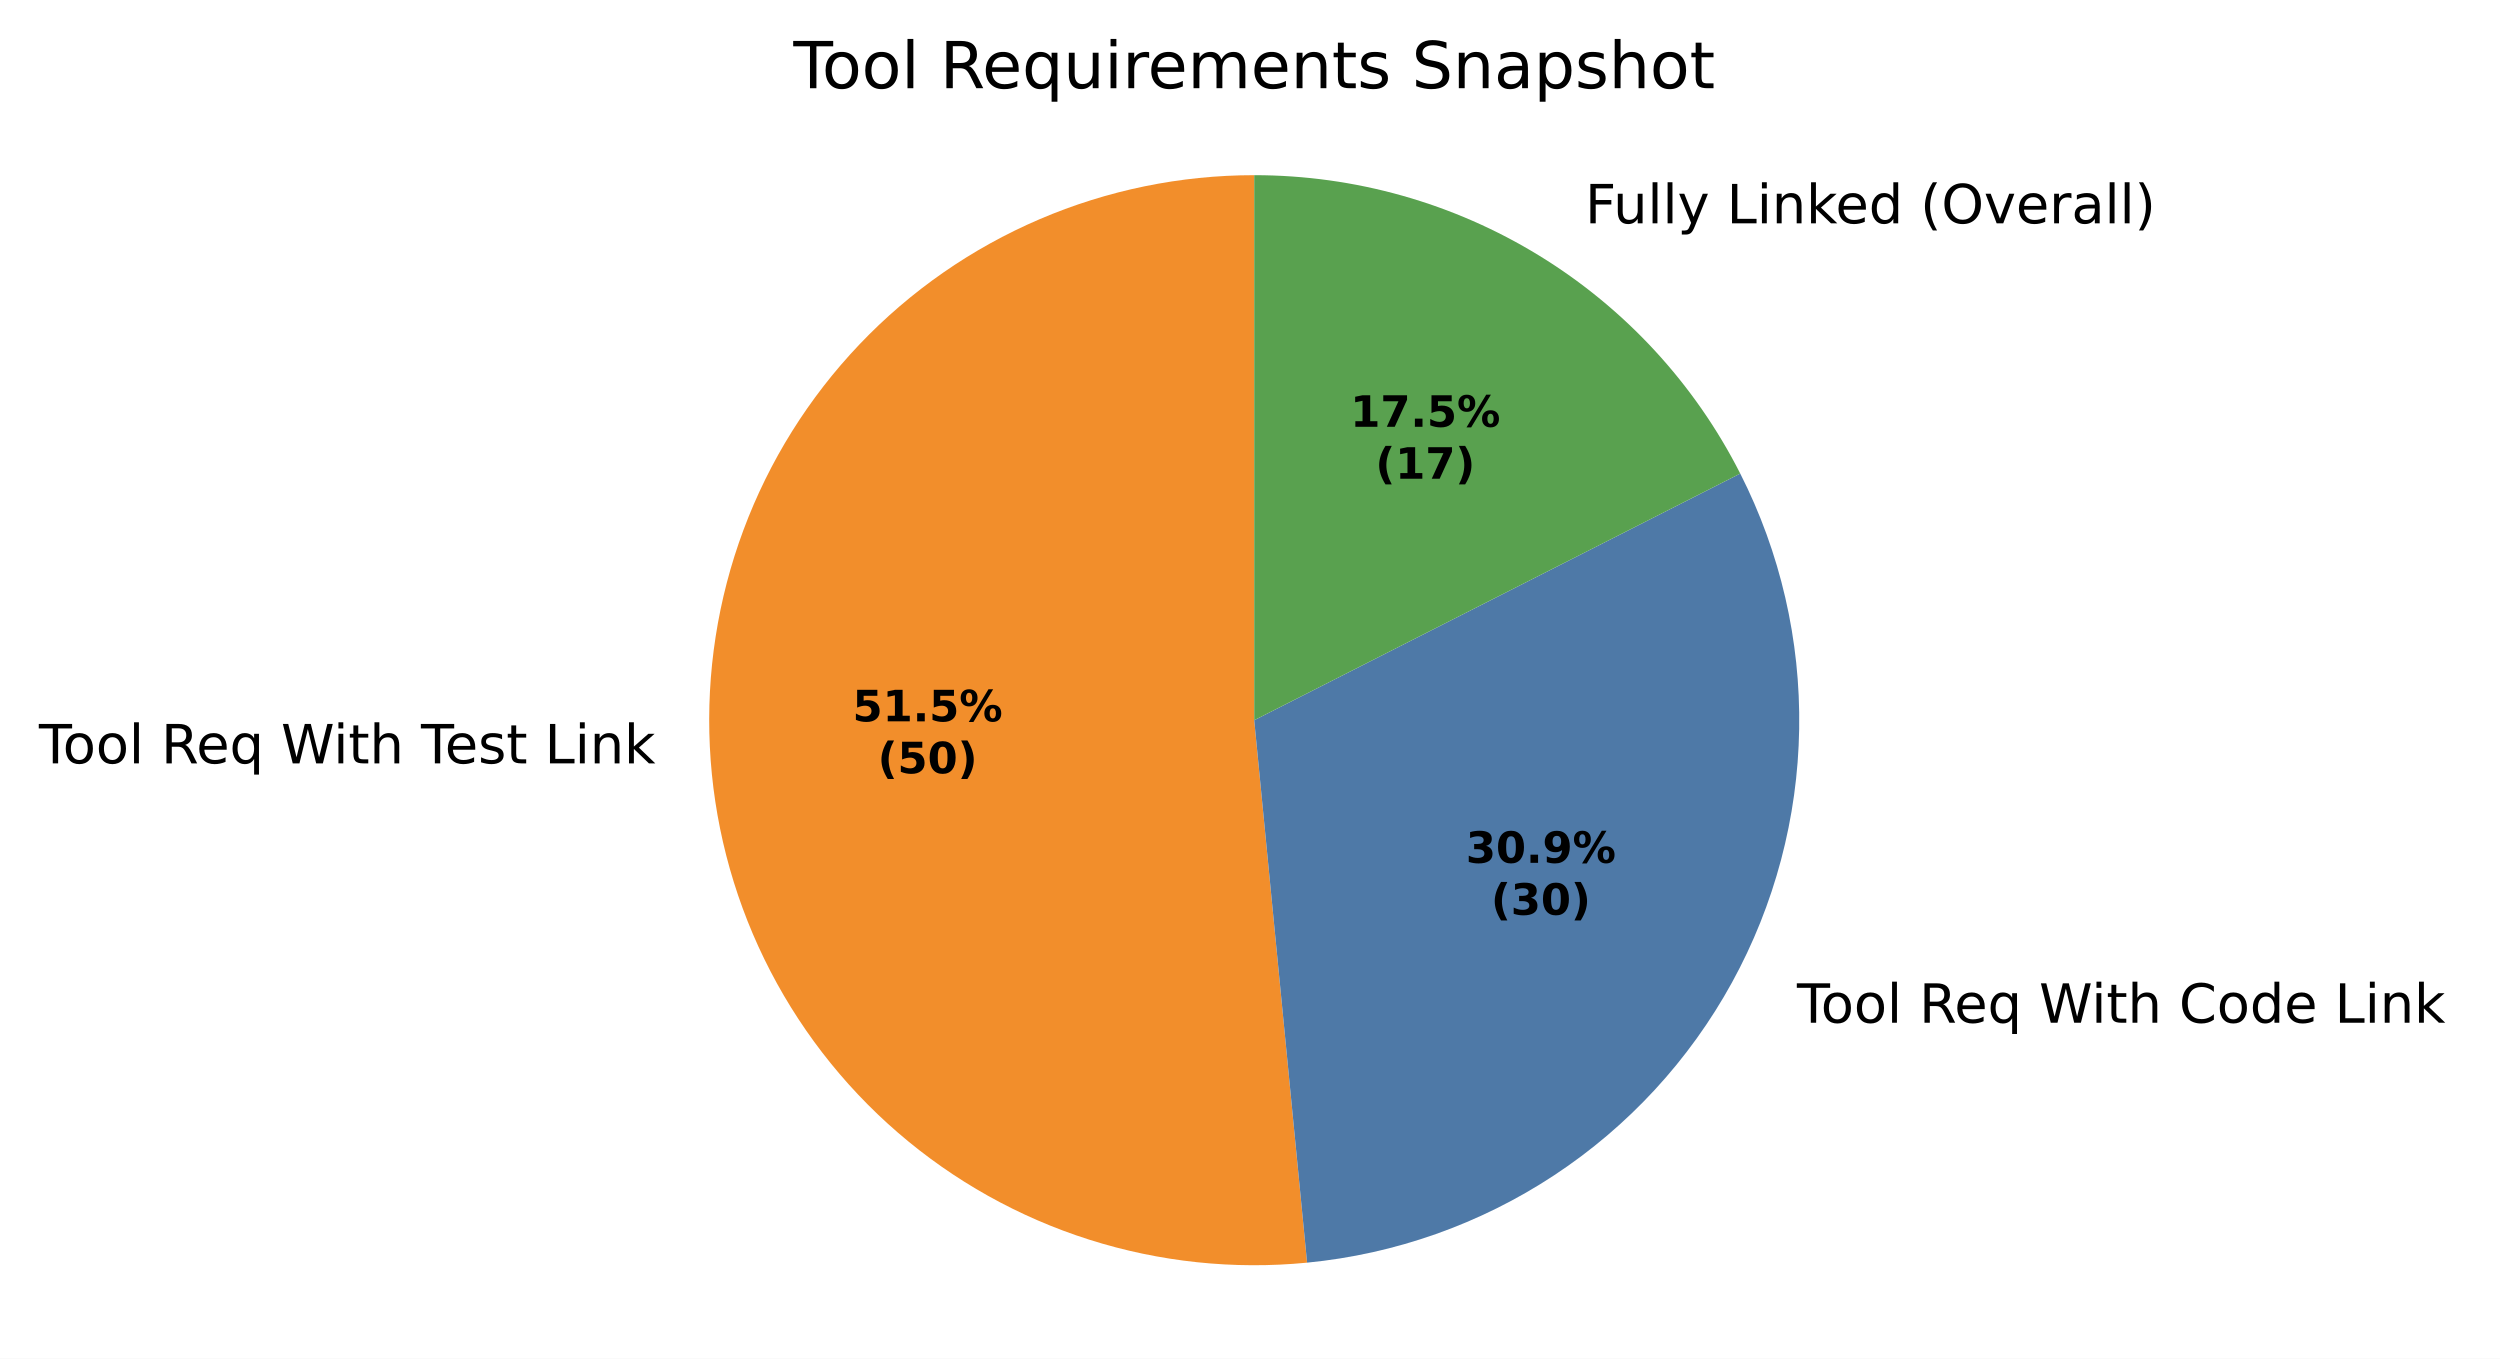
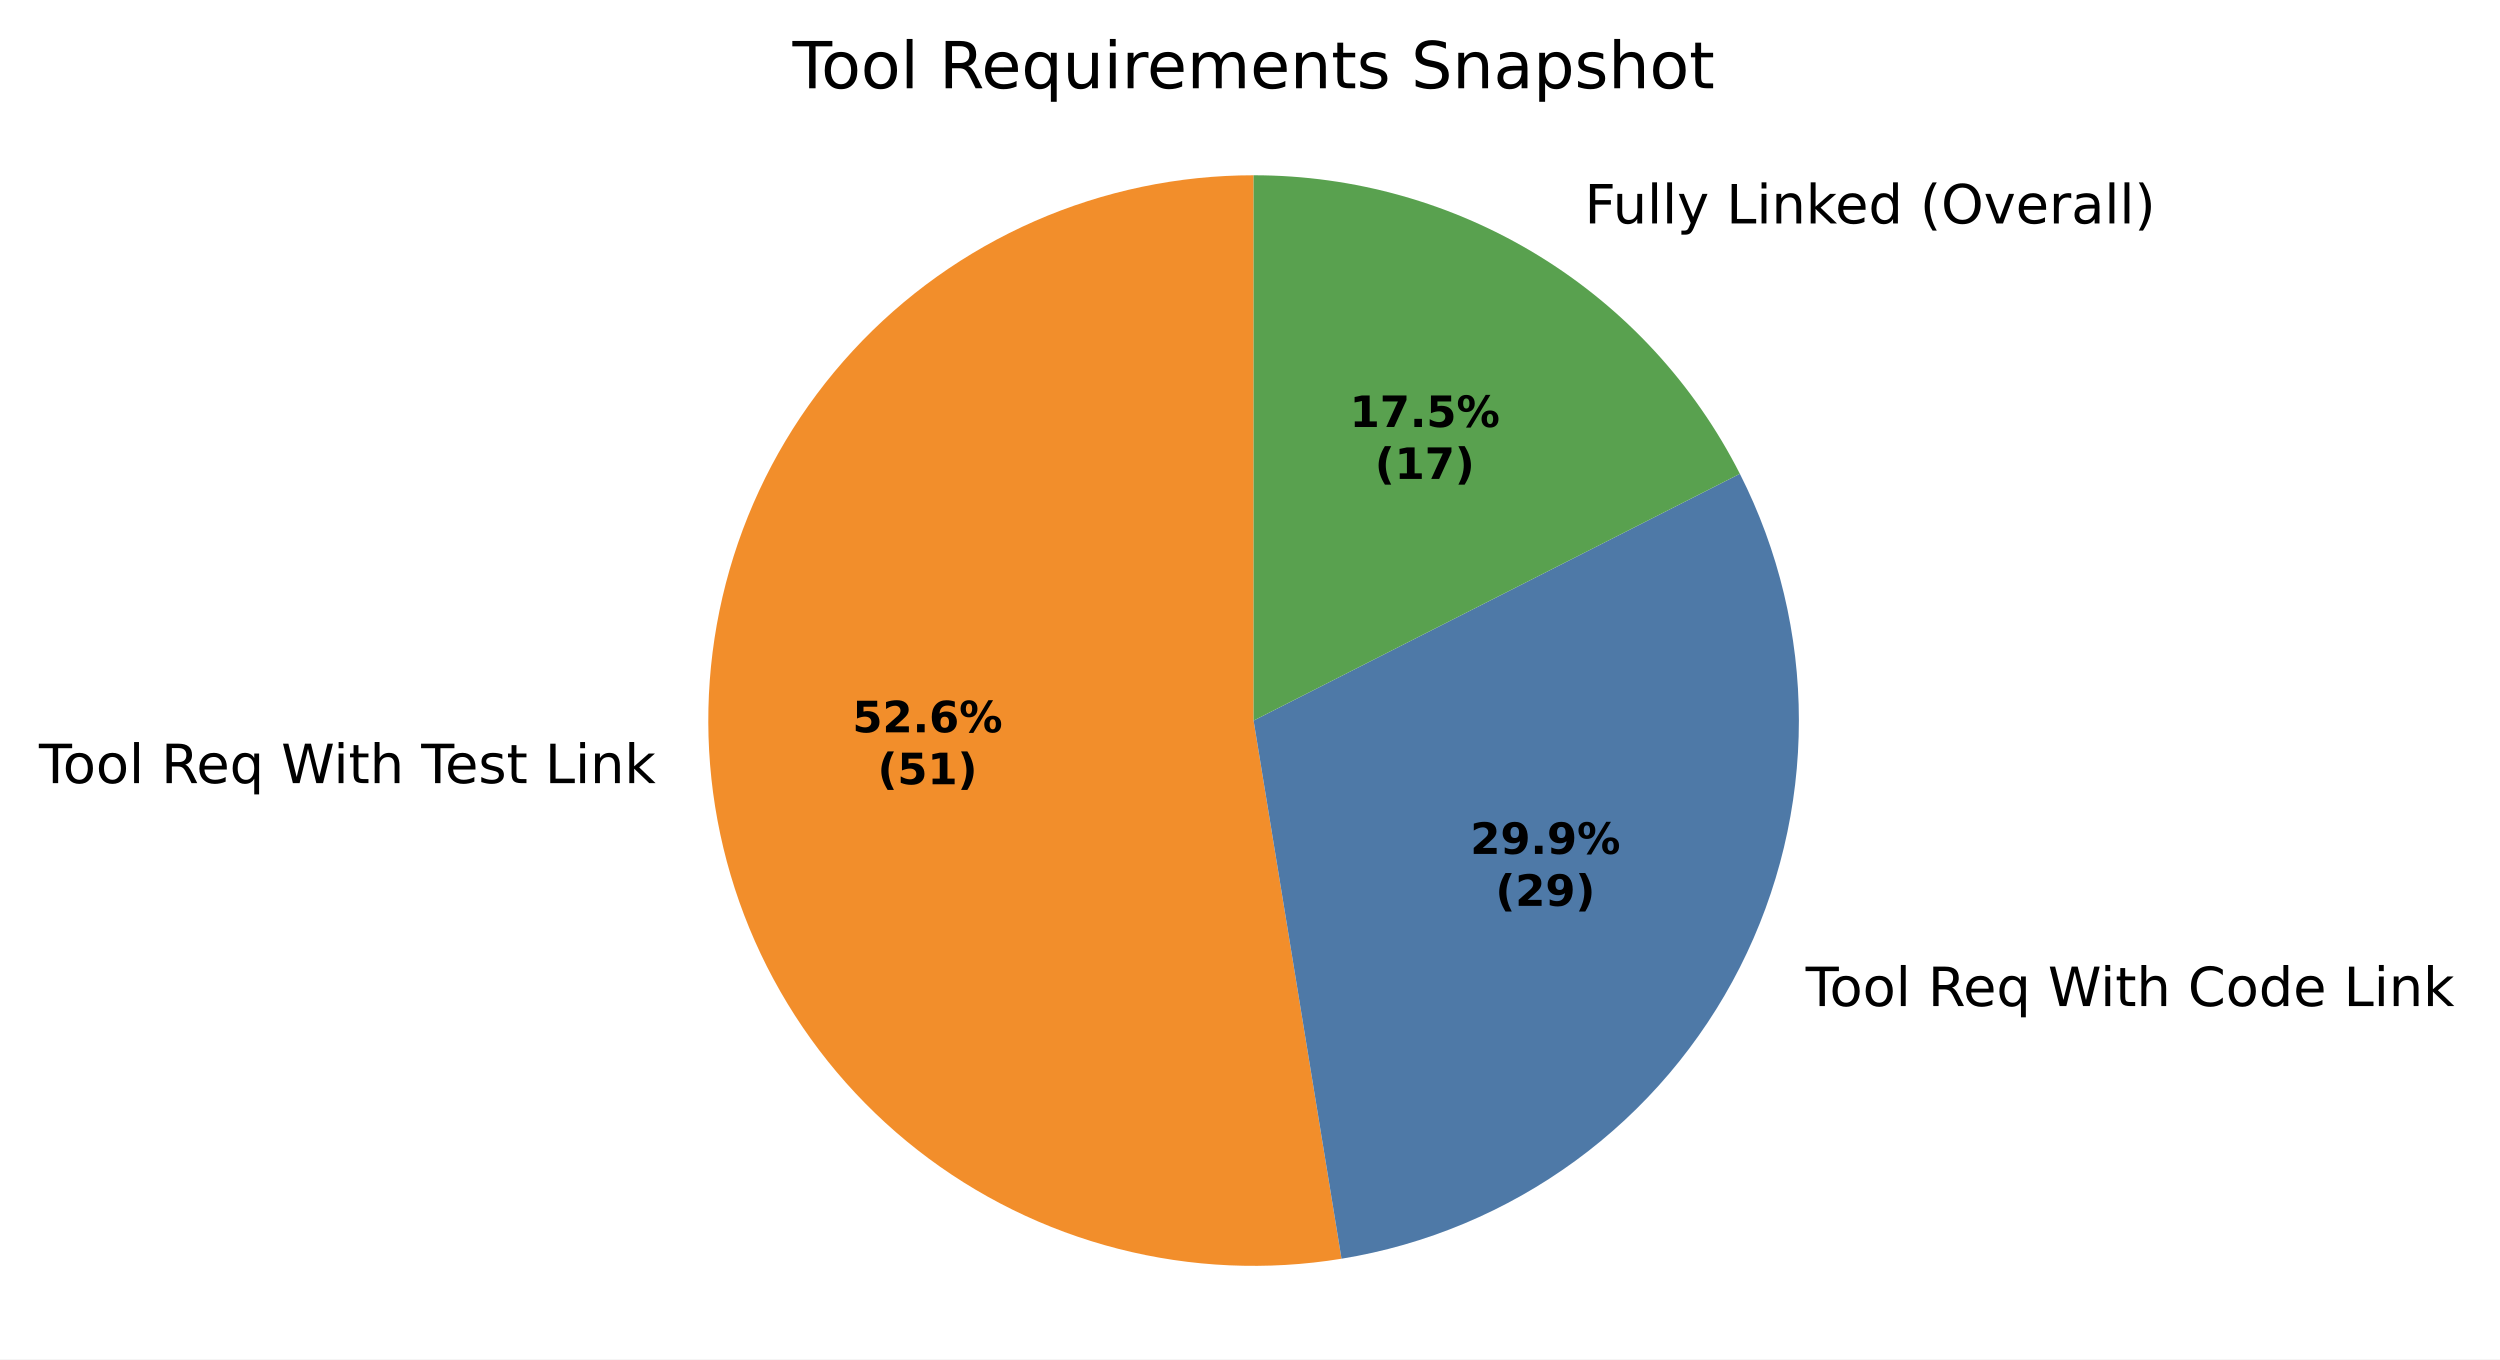
- <svg xmlns="http://www.w3.org/2000/svg" xmlns:xlink="http://www.w3.org/1999/xlink" width="462.362pt" height="251.278pt" viewBox="0 0 462.362 251.278" version="1.1">
+ <svg xmlns="http://www.w3.org/2000/svg" xmlns:xlink="http://www.w3.org/1999/xlink" width="462.129pt" height="251.278pt" viewBox="0 0 462.129 251.278" version="1.1">
  <defs>
    <style type="text/css">*{stroke-linejoin: round; stroke-linecap: butt}</style>
  </defs>
  <g id="figure_1">
    <g id="patch_1">
-       <path d="M 0 251.278  L 462.362 251.278  L 462.362 0  L 0 0  z " style="fill: #ffffff" />
+       <path d="M 0 251.278  L 462.129 251.278  L 462.129 0  L 0 0  z " style="fill: #ffffff" />
    </g>
    <g id="axes_1">
      <g id="patch_2">
-         <path d="M 231.962 32.398  C 218.313 32.398 204.805 35.17 192.259 40.546  C 179.713 45.922 168.389 53.791 158.975 63.674  C 149.561 73.557 142.252 85.25 137.491 98.042  C 132.731 110.834 130.618 124.46 131.281 138.093  C 131.943 151.726 135.368 165.084 141.347 177.353  C 147.326 189.623 155.736 200.552 166.064 209.475  C 176.392 218.398 188.426 225.131 201.434 229.264  C 214.442 233.398 228.156 234.847 241.74 233.523  L 231.962 133.198  z " style="fill: #f28e2b" />
+         <path d="M 231.729 32.398  C 217.805 32.398 204.031 35.283 191.278 40.871  C 178.524 46.459 167.066 54.629 157.626 64.865  C 148.187 75.101 140.971 87.183 136.433 100.347  C 131.895 113.51 130.133 127.473 131.259 141.351  C 132.386 155.229 136.375 168.725 142.976 180.985  C 149.577 193.244 158.647 204.005 169.613 212.585  C 180.579 221.165 193.205 227.381 206.693 230.839  C 220.181 234.298 234.24 234.924 247.981 232.679  L 231.729 133.198  z " style="fill: #f28e2b" />
      </g>
      <g id="patch_3">
-         <path d="M 241.74 233.523  C 258.066 231.931 273.759 226.379 287.453 217.349  C 301.147 208.319 312.432 196.081 320.325 181.702  C 328.218 167.322 332.483 151.231 332.748 134.83  C 333.014 118.429 329.272 102.209 321.849 87.581  L 231.962 133.198  z " style="fill: #4e79a7" />
+         <path d="M 247.981 232.679  C 263.625 230.124 278.448 223.913 291.242 214.555  C 304.036 205.196 314.443 192.95 321.617 178.815  C 328.79 164.68 332.529 149.05 332.529 133.198  C 332.529 117.347 328.79 101.717 321.617 87.581  L 231.729 133.198  z " style="fill: #4e79a7" />
      </g>
      <g id="patch_4">
-         <path d="M 321.849 87.581  C 313.425 70.981 300.564 57.034 284.699 47.295  C 268.834 37.555 250.577 32.398 231.962 32.398  L 231.962 133.198  z " style="fill: #59a14f" />
+         <path d="M 321.617 87.581  C 313.192 70.981 300.331 57.034 284.467 47.295  C 268.602 37.555 250.345 32.398 231.729 32.398  L 231.729 133.198  z " style="fill: #59a14f" />
      </g>
      <g id="matplotlib.axis_1" />
      <g id="matplotlib.axis_2" />
      <g id="text_1">
-         <g transform="translate(7.2 141.1808) scale(0.1 -0.1)">
+         <g transform="translate(7.2 144.7642) scale(0.1 -0.1)">
          <defs>
            <path id="DejaVuSans-37" d="M -19 4666  L 3928 4666  L 3928 4134  L 2272 4134  L 2272 0  L 1638 0  L 1638 4134  L -19 4134  L -19 4666  z " transform="scale(0.015625)" />
            <path id="DejaVuSans-52" d="M 1959 3097  Q 1497 3097 1228 2736  Q 959 2375 959 1747  Q 959 1119 1226 758  Q 1494 397 1959 397  Q 2419 397 2687 759  Q 2956 1122 2956 1747  Q 2956 2369 2687 2733  Q 2419 3097 1959 3097  z M 1959 3584  Q 2709 3584 3137 3096  Q 3566 2609 3566 1747  Q 3566 888 3137 398  Q 2709 -91 1959 -91  Q 1206 -91 779 398  Q 353 888 353 1747  Q 353 2609 779 3096  Q 1206 3584 1959 3584  z " transform="scale(0.015625)" />
            <path id="DejaVuSans-4f" d="M 603 4863  L 1178 4863  L 1178 0  L 603 0  L 603 4863  z " transform="scale(0.015625)" />
            <path id="DejaVuSans-3" transform="scale(0.015625)" />
            <path id="DejaVuSans-35" d="M 2841 2188  Q 3044 2119 3236 1894  Q 3428 1669 3622 1275  L 4263 0  L 3584 0  L 2988 1197  Q 2756 1666 2539 1819  Q 2322 1972 1947 1972  L 1259 1972  L 1259 0  L 628 0  L 628 4666  L 2053 4666  Q 2853 4666 3247 4331  Q 3641 3997 3641 3322  Q 3641 2881 3436 2590  Q 3231 2300 2841 2188  z M 1259 4147  L 1259 2491  L 2053 2491  Q 2509 2491 2742 2702  Q 2975 2913 2975 3322  Q 2975 3731 2742 3939  Q 2509 4147 2053 4147  L 1259 4147  z " transform="scale(0.015625)" />
            <path id="DejaVuSans-48" d="M 3597 1894  L 3597 1613  L 953 1613  Q 991 1019 1311 708  Q 1631 397 2203 397  Q 2534 397 2845 478  Q 3156 559 3463 722  L 3463 178  Q 3153 47 2828 -22  Q 2503 -91 2169 -91  Q 1331 -91 842 396  Q 353 884 353 1716  Q 353 2575 817 3079  Q 1281 3584 2069 3584  Q 2775 3584 3186 3129  Q 3597 2675 3597 1894  z M 3022 2063  Q 3016 2534 2758 2815  Q 2500 3097 2075 3097  Q 1594 3097 1305 2825  Q 1016 2553 972 2059  L 3022 2063  z " transform="scale(0.015625)" />
            <path id="DejaVuSans-54" d="M 947 1747  Q 947 1113 1208 752  Q 1469 391 1925 391  Q 2381 391 2643 752  Q 2906 1113 2906 1747  Q 2906 2381 2643 2742  Q 2381 3103 1925 3103  Q 1469 3103 1208 2742  Q 947 2381 947 1747  z M 2906 525  Q 2725 213 2448 61  Q 2172 -91 1784 -91  Q 1150 -91 751 415  Q 353 922 353 1747  Q 353 2572 751 3078  Q 1150 3584 1784 3584  Q 2172 3584 2448 3432  Q 2725 3281 2906 2969  L 2906 3500  L 3481 3500  L 3481 -1331  L 2906 -1331  L 2906 525  z " transform="scale(0.015625)" />
            <path id="DejaVuSans-3a" d="M 213 4666  L 850 4666  L 1831 722  L 2809 4666  L 3519 4666  L 4500 722  L 5478 4666  L 6119 4666  L 4947 0  L 4153 0  L 3169 4050  L 2175 0  L 1381 0  L 213 4666  z " transform="scale(0.015625)" />
            <path id="DejaVuSans-4c" d="M 603 3500  L 1178 3500  L 1178 0  L 603 0  L 603 3500  z M 603 4863  L 1178 4863  L 1178 4134  L 603 4134  L 603 4863  z " transform="scale(0.015625)" />
            <path id="DejaVuSans-57" d="M 1172 4494  L 1172 3500  L 2356 3500  L 2356 3053  L 1172 3053  L 1172 1153  Q 1172 725 1289 603  Q 1406 481 1766 481  L 2356 481  L 2356 0  L 1766 0  Q 1100 0 847 248  Q 594 497 594 1153  L 594 3053  L 172 3053  L 172 3500  L 594 3500  L 594 4494  L 1172 4494  z " transform="scale(0.015625)" />
            <path id="DejaVuSans-4b" d="M 3513 2113  L 3513 0  L 2938 0  L 2938 2094  Q 2938 2591 2744 2837  Q 2550 3084 2163 3084  Q 1697 3084 1428 2787  Q 1159 2491 1159 1978  L 1159 0  L 581 0  L 581 4863  L 1159 4863  L 1159 2956  Q 1366 3272 1645 3428  Q 1925 3584 2291 3584  Q 2894 3584 3203 3211  Q 3513 2838 3513 2113  z " transform="scale(0.015625)" />
            <path id="DejaVuSans-56" d="M 2834 3397  L 2834 2853  Q 2591 2978 2328 3040  Q 2066 3103 1784 3103  Q 1356 3103 1142 2972  Q 928 2841 928 2578  Q 928 2378 1081 2264  Q 1234 2150 1697 2047  L 1894 2003  Q 2506 1872 2764 1633  Q 3022 1394 3022 966  Q 3022 478 2636 193  Q 2250 -91 1575 -91  Q 1294 -91 989 -36  Q 684 19 347 128  L 347 722  Q 666 556 975 473  Q 1284 391 1588 391  Q 1994 391 2212 530  Q 2431 669 2431 922  Q 2431 1156 2273 1281  Q 2116 1406 1581 1522  L 1381 1569  Q 847 1681 609 1914  Q 372 2147 372 2553  Q 372 3047 722 3315  Q 1072 3584 1716 3584  Q 2034 3584 2315 3537  Q 2597 3491 2834 3397  z " transform="scale(0.015625)" />
            <path id="DejaVuSans-2f" d="M 628 4666  L 1259 4666  L 1259 531  L 3531 531  L 3531 0  L 628 0  L 628 4666  z " transform="scale(0.015625)" />
            <path id="DejaVuSans-51" d="M 3513 2113  L 3513 0  L 2938 0  L 2938 2094  Q 2938 2591 2744 2837  Q 2550 3084 2163 3084  Q 1697 3084 1428 2787  Q 1159 2491 1159 1978  L 1159 0  L 581 0  L 581 3500  L 1159 3500  L 1159 2956  Q 1366 3272 1645 3428  Q 1925 3584 2291 3584  Q 2894 3584 3203 3211  Q 3513 2838 3513 2113  z " transform="scale(0.015625)" />
            <path id="DejaVuSans-4e" d="M 581 4863  L 1159 4863  L 1159 1991  L 2875 3500  L 3609 3500  L 1753 1863  L 3688 0  L 2938 0  L 1159 1709  L 1159 0  L 581 0  L 581 4863  z " transform="scale(0.015625)" />
          </defs>
          <use xlink:href="#DejaVuSans-37" />
          <use xlink:href="#DejaVuSans-52" transform="translate(44.09375 0)" />
          <use xlink:href="#DejaVuSans-52" transform="translate(105.2812 0)" />
          <use xlink:href="#DejaVuSans-4f" transform="translate(166.4688 0)" />
          <use xlink:href="#DejaVuSans-3" transform="translate(194.25 0)" />
          <use xlink:href="#DejaVuSans-35" transform="translate(226.0312 0)" />
          <use xlink:href="#DejaVuSans-48" transform="translate(291.0312 0)" />
          <use xlink:href="#DejaVuSans-54" transform="translate(352.5625 0)" />
          <use xlink:href="#DejaVuSans-3" transform="translate(416.0469 0)" />
          <use xlink:href="#DejaVuSans-3a" transform="translate(447.8281 0)" />
          <use xlink:href="#DejaVuSans-4c" transform="translate(544.5 0)" />
          <use xlink:href="#DejaVuSans-57" transform="translate(572.2812 0)" />
          <use xlink:href="#DejaVuSans-4b" transform="translate(611.4844 0)" />
          <use xlink:href="#DejaVuSans-3" transform="translate(674.8594 0)" />
          <use xlink:href="#DejaVuSans-37" transform="translate(706.6406 0)" />
          <use xlink:href="#DejaVuSans-48" transform="translate(750.7344 0)" />
          <use xlink:href="#DejaVuSans-56" transform="translate(812.2656 0)" />
          <use xlink:href="#DejaVuSans-57" transform="translate(864.3594 0)" />
          <use xlink:href="#DejaVuSans-3" transform="translate(903.5625 0)" />
          <use xlink:href="#DejaVuSans-2f" transform="translate(935.3438 0)" />
          <use xlink:href="#DejaVuSans-4c" transform="translate(991.0625 0)" />
          <use xlink:href="#DejaVuSans-51" transform="translate(1018.844 0)" />
          <use xlink:href="#DejaVuSans-4e" transform="translate(1082.219 0)" />
        </g>
      </g>
      <g id="text_2">
-         <g transform="translate(329.1612 189.1501) scale(0.1 -0.1)">
+         <g transform="translate(330.6055 185.9746) scale(0.1 -0.1)">
          <defs>
            <path id="DejaVuSans-26" d="M 4122 4306  L 4122 3641  Q 3803 3938 3442 4084  Q 3081 4231 2675 4231  Q 1875 4231 1450 3742  Q 1025 3253 1025 2328  Q 1025 1406 1450 917  Q 1875 428 2675 428  Q 3081 428 3442 575  Q 3803 722 4122 1019  L 4122 359  Q 3791 134 3420 21  Q 3050 -91 2638 -91  Q 1578 -91 968 557  Q 359 1206 359 2328  Q 359 3453 968 4101  Q 1578 4750 2638 4750  Q 3056 4750 3426 4639  Q 3797 4528 4122 4306  z " transform="scale(0.015625)" />
            <path id="DejaVuSans-47" d="M 2906 2969  L 2906 4863  L 3481 4863  L 3481 0  L 2906 0  L 2906 525  Q 2725 213 2448 61  Q 2172 -91 1784 -91  Q 1150 -91 751 415  Q 353 922 353 1747  Q 353 2572 751 3078  Q 1150 3584 1784 3584  Q 2172 3584 2448 3432  Q 2725 3281 2906 2969  z M 947 1747  Q 947 1113 1208 752  Q 1469 391 1925 391  Q 2381 391 2643 752  Q 2906 1113 2906 1747  Q 2906 2381 2643 2742  Q 2381 3103 1925 3103  Q 1469 3103 1208 2742  Q 947 2381 947 1747  z " transform="scale(0.015625)" />
          </defs>
          <use xlink:href="#DejaVuSans-3" />
          <use xlink:href="#DejaVuSans-37" transform="translate(31.78125 0)" />
          <use xlink:href="#DejaVuSans-52" transform="translate(75.875 0)" />
          <use xlink:href="#DejaVuSans-52" transform="translate(137.0625 0)" />
          <use xlink:href="#DejaVuSans-4f" transform="translate(198.25 0)" />
          <use xlink:href="#DejaVuSans-3" transform="translate(226.0312 0)" />
          <use xlink:href="#DejaVuSans-35" transform="translate(257.8125 0)" />
          <use xlink:href="#DejaVuSans-48" transform="translate(322.8125 0)" />
          <use xlink:href="#DejaVuSans-54" transform="translate(384.3438 0)" />
          <use xlink:href="#DejaVuSans-3" transform="translate(447.8281 0)" />
          <use xlink:href="#DejaVuSans-3a" transform="translate(479.6094 0)" />
          <use xlink:href="#DejaVuSans-4c" transform="translate(576.2812 0)" />
          <use xlink:href="#DejaVuSans-57" transform="translate(604.0625 0)" />
          <use xlink:href="#DejaVuSans-4b" transform="translate(643.2656 0)" />
          <use xlink:href="#DejaVuSans-3" transform="translate(706.6406 0)" />
          <use xlink:href="#DejaVuSans-26" transform="translate(738.4219 0)" />
          <use xlink:href="#DejaVuSans-52" transform="translate(808.25 0)" />
          <use xlink:href="#DejaVuSans-47" transform="translate(869.4375 0)" />
          <use xlink:href="#DejaVuSans-48" transform="translate(932.9219 0)" />
          <use xlink:href="#DejaVuSans-3" transform="translate(994.4531 0)" />
          <use xlink:href="#DejaVuSans-2f" transform="translate(1026.234 0)" />
          <use xlink:href="#DejaVuSans-4c" transform="translate(1081.953 0)" />
          <use xlink:href="#DejaVuSans-51" transform="translate(1109.734 0)" />
          <use xlink:href="#DejaVuSans-4e" transform="translate(1173.109 0)" />
        </g>
      </g>
      <g id="text_3">
-         <g transform="translate(289.9729 41.30237) scale(0.1 -0.1)">
+         <g transform="translate(289.7405 41.30237) scale(0.1 -0.1)">
          <defs>
            <path id="DejaVuSans-29" d="M 628 4666  L 3309 4666  L 3309 4134  L 1259 4134  L 1259 2759  L 3109 2759  L 3109 2228  L 1259 2228  L 1259 0  L 628 0  L 628 4666  z " transform="scale(0.015625)" />
            <path id="DejaVuSans-58" d="M 544 1381  L 544 3500  L 1119 3500  L 1119 1403  Q 1119 906 1312 657  Q 1506 409 1894 409  Q 2359 409 2629 706  Q 2900 1003 2900 1516  L 2900 3500  L 3475 3500  L 3475 0  L 2900 0  L 2900 538  Q 2691 219 2414 64  Q 2138 -91 1772 -91  Q 1169 -91 856 284  Q 544 659 544 1381  z M 1991 3584  L 1991 3584  z " transform="scale(0.015625)" />
            <path id="DejaVuSans-5c" d="M 2059 -325  Q 1816 -950 1584 -1140  Q 1353 -1331 966 -1331  L 506 -1331  L 506 -850  L 844 -850  Q 1081 -850 1212 -737  Q 1344 -625 1503 -206  L 1606 56  L 191 3500  L 800 3500  L 1894 763  L 2988 3500  L 3597 3500  L 2059 -325  z " transform="scale(0.015625)" />
            <path id="DejaVuSans-b" d="M 1984 4856  Q 1566 4138 1362 3434  Q 1159 2731 1159 2009  Q 1159 1288 1364 580  Q 1569 -128 1984 -844  L 1484 -844  Q 1016 -109 783 600  Q 550 1309 550 2009  Q 550 2706 781 3412  Q 1013 4119 1484 4856  L 1984 4856  z " transform="scale(0.015625)" />
            <path id="DejaVuSans-32" d="M 2522 4238  Q 1834 4238 1429 3725  Q 1025 3213 1025 2328  Q 1025 1447 1429 934  Q 1834 422 2522 422  Q 3209 422 3611 934  Q 4013 1447 4013 2328  Q 4013 3213 3611 3725  Q 3209 4238 2522 4238  z M 2522 4750  Q 3503 4750 4090 4092  Q 4678 3434 4678 2328  Q 4678 1225 4090 567  Q 3503 -91 2522 -91  Q 1538 -91 948 565  Q 359 1222 359 2328  Q 359 3434 948 4092  Q 1538 4750 2522 4750  z " transform="scale(0.015625)" />
            <path id="DejaVuSans-59" d="M 191 3500  L 800 3500  L 1894 563  L 2988 3500  L 3597 3500  L 2284 0  L 1503 0  L 191 3500  z " transform="scale(0.015625)" />
            <path id="DejaVuSans-55" d="M 2631 2963  Q 2534 3019 2420 3045  Q 2306 3072 2169 3072  Q 1681 3072 1420 2755  Q 1159 2438 1159 1844  L 1159 0  L 581 0  L 581 3500  L 1159 3500  L 1159 2956  Q 1341 3275 1631 3429  Q 1922 3584 2338 3584  Q 2397 3584 2469 3576  Q 2541 3569 2628 3553  L 2631 2963  z " transform="scale(0.015625)" />
            <path id="DejaVuSans-44" d="M 2194 1759  Q 1497 1759 1228 1600  Q 959 1441 959 1056  Q 959 750 1161 570  Q 1363 391 1709 391  Q 2188 391 2477 730  Q 2766 1069 2766 1631  L 2766 1759  L 2194 1759  z M 3341 1997  L 3341 0  L 2766 0  L 2766 531  Q 2569 213 2275 61  Q 1981 -91 1556 -91  Q 1019 -91 701 211  Q 384 513 384 1019  Q 384 1609 779 1909  Q 1175 2209 1959 2209  L 2766 2209  L 2766 2266  Q 2766 2663 2505 2880  Q 2244 3097 1772 3097  Q 1472 3097 1187 3025  Q 903 2953 641 2809  L 641 3341  Q 956 3463 1253 3523  Q 1550 3584 1831 3584  Q 2591 3584 2966 3190  Q 3341 2797 3341 1997  z " transform="scale(0.015625)" />
            <path id="DejaVuSans-c" d="M 513 4856  L 1013 4856  Q 1481 4119 1714 3412  Q 1947 2706 1947 2009  Q 1947 1309 1714 600  Q 1481 -109 1013 -844  L 513 -844  Q 928 -128 1133 580  Q 1338 1288 1338 2009  Q 1338 2731 1133 3434  Q 928 4138 513 4856  z " transform="scale(0.015625)" />
          </defs>
          <use xlink:href="#DejaVuSans-3" />
          <use xlink:href="#DejaVuSans-29" transform="translate(31.78125 0)" />
          <use xlink:href="#DejaVuSans-58" transform="translate(83.82812 0)" />
          <use xlink:href="#DejaVuSans-4f" transform="translate(147.2031 0)" />
          <use xlink:href="#DejaVuSans-4f" transform="translate(174.9844 0)" />
          <use xlink:href="#DejaVuSans-5c" transform="translate(202.7656 0)" />
          <use xlink:href="#DejaVuSans-3" transform="translate(261.9531 0)" />
          <use xlink:href="#DejaVuSans-2f" transform="translate(293.7344 0)" />
          <use xlink:href="#DejaVuSans-4c" transform="translate(349.4531 0)" />
          <use xlink:href="#DejaVuSans-51" transform="translate(377.2344 0)" />
          <use xlink:href="#DejaVuSans-4e" transform="translate(440.6094 0)" />
          <use xlink:href="#DejaVuSans-48" transform="translate(494.9531 0)" />
          <use xlink:href="#DejaVuSans-47" transform="translate(556.4844 0)" />
          <use xlink:href="#DejaVuSans-3" transform="translate(619.9688 0)" />
          <use xlink:href="#DejaVuSans-b" transform="translate(651.75 0)" />
          <use xlink:href="#DejaVuSans-32" transform="translate(690.7656 0)" />
          <use xlink:href="#DejaVuSans-59" transform="translate(769.4844 0)" />
          <use xlink:href="#DejaVuSans-48" transform="translate(828.6719 0)" />
          <use xlink:href="#DejaVuSans-55" transform="translate(890.2031 0)" />
          <use xlink:href="#DejaVuSans-44" transform="translate(931.3125 0)" />
          <use xlink:href="#DejaVuSans-4f" transform="translate(992.5938 0)" />
          <use xlink:href="#DejaVuSans-4f" transform="translate(1020.375 0)" />
          <use xlink:href="#DejaVuSans-c" transform="translate(1048.156 0)" />
        </g>
      </g>
      <g id="text_4">
-         <g transform="translate(157.6762 133.4125) scale(0.08 -0.08)">
+         <g transform="translate(157.5705 135.3671) scale(0.08 -0.08)">
          <defs>
            <path id="DejaVuSans-Bold-18" d="M 678 4666  L 3669 4666  L 3669 3781  L 1638 3781  L 1638 3059  Q 1775 3097 1914 3117  Q 2053 3138 2203 3138  Q 3056 3138 3531 2711  Q 4006 2284 4006 1522  Q 4006 766 3489 337  Q 2972 -91 2053 -91  Q 1656 -91 1267 -14  Q 878 63 494 219  L 494 1166  Q 875 947 1217 837  Q 1559 728 1863 728  Q 2300 728 2551 942  Q 2803 1156 2803 1522  Q 2803 1891 2551 2103  Q 2300 2316 1863 2316  Q 1603 2316 1309 2248  Q 1016 2181 678 2041  L 678 4666  z " transform="scale(0.015625)" />
+             <path id="DejaVuSans-Bold-15" d="M 1844 884  L 3897 884  L 3897 0  L 506 0  L 506 884  L 2209 2388  Q 2438 2594 2547 2791  Q 2656 2988 2656 3200  Q 2656 3528 2436 3728  Q 2216 3928 1850 3928  Q 1569 3928 1234 3808  Q 900 3688 519 3450  L 519 4475  Q 925 4609 1322 4679  Q 1719 4750 2100 4750  Q 2938 4750 3402 4381  Q 3866 4013 3866 3353  Q 3866 2972 3669 2642  Q 3472 2313 2841 1759  L 1844 884  z " transform="scale(0.015625)" />
+             <path id="DejaVuSans-Bold-11" d="M 653 1209  L 1778 1209  L 1778 0  L 653 0  L 653 1209  z " transform="scale(0.015625)" />
+             <path id="DejaVuSans-Bold-19" d="M 2316 2303  Q 2000 2303 1842 2098  Q 1684 1894 1684 1484  Q 1684 1075 1842 870  Q 2000 666 2316 666  Q 2634 666 2792 870  Q 2950 1075 2950 1484  Q 2950 1894 2792 2098  Q 2634 2303 2316 2303  z M 3803 4544  L 3803 3681  Q 3506 3822 3243 3889  Q 2981 3956 2731 3956  Q 2194 3956 1894 3657  Q 1594 3359 1544 2772  Q 1750 2925 1990 3001  Q 2231 3078 2516 3078  Q 3231 3078 3670 2659  Q 4109 2241 4109 1563  Q 4109 813 3618 361  Q 3128 -91 2303 -91  Q 1394 -91 895 523  Q 397 1138 397 2266  Q 397 3422 980 4083  Q 1563 4744 2578 4744  Q 2900 4744 3203 4694  Q 3506 4644 3803 4544  z " transform="scale(0.015625)" />
+             <path id="DejaVuSans-Bold-8" d="M 4959 1925  Q 4738 1925 4616 1733  Q 4494 1541 4494 1184  Q 4494 825 4614 633  Q 4734 441 4959 441  Q 5184 441 5303 633  Q 5422 825 5422 1184  Q 5422 1541 5301 1733  Q 5181 1925 4959 1925  z M 4959 2450  Q 5541 2450 5875 2112  Q 6209 1775 6209 1184  Q 6209 594 5875 251  Q 5541 -91 4959 -91  Q 4378 -91 4042 251  Q 3706 594 3706 1184  Q 3706 1772 4042 2111  Q 4378 2450 4959 2450  z M 2094 -91  L 1403 -91  L 4319 4750  L 5013 4750  L 2094 -91  z M 1453 4750  Q 2034 4750 2367 4411  Q 2700 4072 2700 3481  Q 2700 2891 2367 2550  Q 2034 2209 1453 2209  Q 872 2209 539 2550  Q 206 2891 206 3481  Q 206 4072 539 4411  Q 872 4750 1453 4750  z M 1453 4225  Q 1228 4225 1106 4031  Q 984 3838 984 3481  Q 984 3122 1106 2926  Q 1228 2731 1453 2731  Q 1678 2731 1798 2926  Q 1919 3122 1919 3481  Q 1919 3838 1797 4031  Q 1675 4225 1453 4225  z " transform="scale(0.015625)" />
+           </defs>
+           <use xlink:href="#DejaVuSans-Bold-18" />
+           <use xlink:href="#DejaVuSans-Bold-15" transform="translate(69.57812 0)" />
+           <use xlink:href="#DejaVuSans-Bold-11" transform="translate(139.1562 0)" />
+           <use xlink:href="#DejaVuSans-Bold-19" transform="translate(177.1406 0)" />
+           <use xlink:href="#DejaVuSans-Bold-8" transform="translate(246.7188 0)" />
+         </g>
+         <g transform="translate(162.2249 144.9687) scale(0.08 -0.08)">
+           <defs>
+             <path id="DejaVuSans-Bold-b" d="M 2413 -844  L 1484 -844  Q 1006 -72 778 623  Q 550 1319 550 2003  Q 550 2688 779 3389  Q 1009 4091 1484 4856  L 2413 4856  Q 2013 4116 1813 3408  Q 1613 2700 1613 2009  Q 1613 1319 1811 609  Q 2009 -100 2413 -844  z " transform="scale(0.015625)" />
            <path id="DejaVuSans-Bold-14" d="M 750 831  L 1813 831  L 1813 3847  L 722 3622  L 722 4441  L 1806 4666  L 2950 4666  L 2950 831  L 4013 831  L 4013 0  L 750 0  L 750 831  z " transform="scale(0.015625)" />
-             <path id="DejaVuSans-Bold-11" d="M 653 1209  L 1778 1209  L 1778 0  L 653 0  L 653 1209  z " transform="scale(0.015625)" />
-             <path id="DejaVuSans-Bold-8" d="M 4959 1925  Q 4738 1925 4616 1733  Q 4494 1541 4494 1184  Q 4494 825 4614 633  Q 4734 441 4959 441  Q 5184 441 5303 633  Q 5422 825 5422 1184  Q 5422 1541 5301 1733  Q 5181 1925 4959 1925  z M 4959 2450  Q 5541 2450 5875 2112  Q 6209 1775 6209 1184  Q 6209 594 5875 251  Q 5541 -91 4959 -91  Q 4378 -91 4042 251  Q 3706 594 3706 1184  Q 3706 1772 4042 2111  Q 4378 2450 4959 2450  z M 2094 -91  L 1403 -91  L 4319 4750  L 5013 4750  L 2094 -91  z M 1453 4750  Q 2034 4750 2367 4411  Q 2700 4072 2700 3481  Q 2700 2891 2367 2550  Q 2034 2209 1453 2209  Q 872 2209 539 2550  Q 206 2891 206 3481  Q 206 4072 539 4411  Q 872 4750 1453 4750  z M 1453 4225  Q 1228 4225 1106 4031  Q 984 3838 984 3481  Q 984 3122 1106 2926  Q 1228 2731 1453 2731  Q 1678 2731 1798 2926  Q 1919 3122 1919 3481  Q 1919 3838 1797 4031  Q 1675 4225 1453 4225  z " transform="scale(0.015625)" />
-           </defs>
-           <use xlink:href="#DejaVuSans-Bold-18" />
-           <use xlink:href="#DejaVuSans-Bold-14" transform="translate(69.57812 0)" />
-           <use xlink:href="#DejaVuSans-Bold-11" transform="translate(139.1562 0)" />
-           <use xlink:href="#DejaVuSans-Bold-18" transform="translate(177.1406 0)" />
-           <use xlink:href="#DejaVuSans-Bold-8" transform="translate(246.7188 0)" />
-         </g>
-         <g transform="translate(162.3305 143.0141) scale(0.08 -0.08)">
-           <defs>
-             <path id="DejaVuSans-Bold-b" d="M 2413 -844  L 1484 -844  Q 1006 -72 778 623  Q 550 1319 550 2003  Q 550 2688 779 3389  Q 1009 4091 1484 4856  L 2413 4856  Q 2013 4116 1813 3408  Q 1613 2700 1613 2009  Q 1613 1319 1811 609  Q 2009 -100 2413 -844  z " transform="scale(0.015625)" />
-             <path id="DejaVuSans-Bold-13" d="M 2944 2338  Q 2944 3213 2780 3570  Q 2616 3928 2228 3928  Q 1841 3928 1675 3570  Q 1509 3213 1509 2338  Q 1509 1453 1675 1090  Q 1841 728 2228 728  Q 2613 728 2778 1090  Q 2944 1453 2944 2338  z M 4147 2328  Q 4147 1169 3647 539  Q 3147 -91 2228 -91  Q 1306 -91 806 539  Q 306 1169 306 2328  Q 306 3491 806 4120  Q 1306 4750 2228 4750  Q 3147 4750 3647 4120  Q 4147 3491 4147 2328  z " transform="scale(0.015625)" />
            <path id="DejaVuSans-Bold-c" d="M 513 -844  Q 913 -100 1113 609  Q 1313 1319 1313 2009  Q 1313 2700 1113 3408  Q 913 4116 513 4856  L 1441 4856  Q 1916 4091 2145 3389  Q 2375 2688 2375 2003  Q 2375 1319 2147 623  Q 1919 -72 1441 -844  L 513 -844  z " transform="scale(0.015625)" />
          </defs>
          <use xlink:href="#DejaVuSans-Bold-b" />
          <use xlink:href="#DejaVuSans-Bold-18" transform="translate(45.70312 0)" />
-           <use xlink:href="#DejaVuSans-Bold-13" transform="translate(115.2812 0)" />
+           <use xlink:href="#DejaVuSans-Bold-14" transform="translate(115.2812 0)" />
          <use xlink:href="#DejaVuSans-Bold-c" transform="translate(184.8594 0)" />
        </g>
      </g>
      <g id="text_5">
-         <g transform="translate(271.1027 159.5776) scale(0.08 -0.08)">
-           <defs>
-             <path id="DejaVuSans-Bold-16" d="M 2981 2516  Q 3453 2394 3698 2092  Q 3944 1791 3944 1325  Q 3944 631 3412 270  Q 2881 -91 1863 -91  Q 1503 -91 1142 -33  Q 781 25 428 141  L 428 1069  Q 766 900 1098 814  Q 1431 728 1753 728  Q 2231 728 2486 893  Q 2741 1059 2741 1369  Q 2741 1688 2480 1852  Q 2219 2016 1709 2016  L 1228 2016  L 1228 2791  L 1734 2791  Q 2188 2791 2409 2933  Q 2631 3075 2631 3366  Q 2631 3634 2415 3781  Q 2200 3928 1806 3928  Q 1516 3928 1219 3862  Q 922 3797 628 3669  L 628 4550  Q 984 4650 1334 4700  Q 1684 4750 2022 4750  Q 2931 4750 3382 4451  Q 3834 4153 3834 3553  Q 3834 3144 3618 2883  Q 3403 2622 2981 2516  z " transform="scale(0.015625)" />
+         <g transform="translate(271.7849 157.8455) scale(0.08 -0.08)">
+           <defs>
            <path id="DejaVuSans-Bold-1c" d="M 641 103  L 641 966  Q 928 831 1190 764  Q 1453 697 1709 697  Q 2247 697 2547 995  Q 2847 1294 2900 1881  Q 2688 1725 2447 1647  Q 2206 1569 1925 1569  Q 1209 1569 770 1986  Q 331 2403 331 3084  Q 331 3838 820 4291  Q 1309 4744 2131 4744  Q 3044 4744 3544 4128  Q 4044 3513 4044 2388  Q 4044 1231 3459 570  Q 2875 -91 1856 -91  Q 1528 -91 1228 -42  Q 928 6 641 103  z M 2125 2350  Q 2441 2350 2600 2554  Q 2759 2759 2759 3169  Q 2759 3575 2600 3781  Q 2441 3988 2125 3988  Q 1809 3988 1650 3781  Q 1491 3575 1491 3169  Q 1491 2759 1650 2554  Q 1809 2350 2125 2350  z " transform="scale(0.015625)" />
          </defs>
-           <use xlink:href="#DejaVuSans-Bold-16" />
-           <use xlink:href="#DejaVuSans-Bold-13" transform="translate(69.57812 0)" />
+           <use xlink:href="#DejaVuSans-Bold-15" />
+           <use xlink:href="#DejaVuSans-Bold-1c" transform="translate(69.57812 0)" />
          <use xlink:href="#DejaVuSans-Bold-11" transform="translate(139.1562 0)" />
          <use xlink:href="#DejaVuSans-Bold-1c" transform="translate(177.1406 0)" />
          <use xlink:href="#DejaVuSans-Bold-8" transform="translate(246.7188 0)" />
        </g>
-         <g transform="translate(275.7571 169.1792) scale(0.08 -0.08)">
+         <g transform="translate(276.4392 167.4471) scale(0.08 -0.08)">
          <use xlink:href="#DejaVuSans-Bold-b" />
-           <use xlink:href="#DejaVuSans-Bold-16" transform="translate(45.70312 0)" />
-           <use xlink:href="#DejaVuSans-Bold-13" transform="translate(115.2812 0)" />
+           <use xlink:href="#DejaVuSans-Bold-15" transform="translate(45.70312 0)" />
+           <use xlink:href="#DejaVuSans-Bold-1c" transform="translate(115.2812 0)" />
          <use xlink:href="#DejaVuSans-Bold-c" transform="translate(184.8594 0)" />
        </g>
      </g>
      <g id="text_6">
-         <g transform="translate(249.7273 78.9334) scale(0.08 -0.08)">
+         <g transform="translate(249.4949 78.93341) scale(0.08 -0.08)">
          <defs>
            <path id="DejaVuSans-Bold-1a" d="M 428 4666  L 3944 4666  L 3944 3988  L 2125 0  L 953 0  L 2675 3781  L 428 3781  L 428 4666  z " transform="scale(0.015625)" />
          </defs>
          <use xlink:href="#DejaVuSans-Bold-14" />
          <use xlink:href="#DejaVuSans-Bold-1a" transform="translate(69.57812 0)" />
          <use xlink:href="#DejaVuSans-Bold-11" transform="translate(139.1562 0)" />
          <use xlink:href="#DejaVuSans-Bold-18" transform="translate(177.1406 0)" />
          <use xlink:href="#DejaVuSans-Bold-8" transform="translate(246.7188 0)" />
        </g>
-         <g transform="translate(254.3817 88.53496) scale(0.08 -0.08)">
+         <g transform="translate(254.1492 88.53497) scale(0.08 -0.08)">
          <use xlink:href="#DejaVuSans-Bold-b" />
          <use xlink:href="#DejaVuSans-Bold-14" transform="translate(45.70312 0)" />
          <use xlink:href="#DejaVuSans-Bold-1a" transform="translate(115.2812 0)" />
          <use xlink:href="#DejaVuSans-Bold-c" transform="translate(184.8594 0)" />
        </g>
      </g>
      <g id="text_7">
-         <g transform="translate(146.7308 16.31812) scale(0.12 -0.12)">
+         <g transform="translate(146.4983 16.31812) scale(0.12 -0.12)">
          <defs>
            <path id="DejaVuSans-50" d="M 3328 2828  Q 3544 3216 3844 3400  Q 4144 3584 4550 3584  Q 5097 3584 5394 3201  Q 5691 2819 5691 2113  L 5691 0  L 5113 0  L 5113 2094  Q 5113 2597 4934 2840  Q 4756 3084 4391 3084  Q 3944 3084 3684 2787  Q 3425 2491 3425 1978  L 3425 0  L 2847 0  L 2847 2094  Q 2847 2600 2669 2842  Q 2491 3084 2119 3084  Q 1678 3084 1418 2786  Q 1159 2488 1159 1978  L 1159 0  L 581 0  L 581 3500  L 1159 3500  L 1159 2956  Q 1356 3278 1631 3431  Q 1906 3584 2284 3584  Q 2666 3584 2933 3390  Q 3200 3197 3328 2828  z " transform="scale(0.015625)" />
            <path id="DejaVuSans-36" d="M 3425 4513  L 3425 3897  Q 3066 4069 2747 4153  Q 2428 4238 2131 4238  Q 1616 4238 1336 4038  Q 1056 3838 1056 3469  Q 1056 3159 1242 3001  Q 1428 2844 1947 2747  L 2328 2669  Q 3034 2534 3370 2195  Q 3706 1856 3706 1288  Q 3706 609 3251 259  Q 2797 -91 1919 -91  Q 1588 -91 1214 -16  Q 841 59 441 206  L 441 856  Q 825 641 1194 531  Q 1563 422 1919 422  Q 2459 422 2753 634  Q 3047 847 3047 1241  Q 3047 1584 2836 1778  Q 2625 1972 2144 2069  L 1759 2144  Q 1053 2284 737 2584  Q 422 2884 422 3419  Q 422 4038 858 4394  Q 1294 4750 2059 4750  Q 2388 4750 2728 4690  Q 3069 4631 3425 4513  z " transform="scale(0.015625)" />
            <path id="DejaVuSans-53" d="M 1159 525  L 1159 -1331  L 581 -1331  L 581 3500  L 1159 3500  L 1159 2969  Q 1341 3281 1617 3432  Q 1894 3584 2278 3584  Q 2916 3584 3314 3078  Q 3713 2572 3713 1747  Q 3713 922 3314 415  Q 2916 -91 2278 -91  Q 1894 -91 1617 61  Q 1341 213 1159 525  z M 3116 1747  Q 3116 2381 2855 2742  Q 2594 3103 2138 3103  Q 1681 3103 1420 2742  Q 1159 2381 1159 1747  Q 1159 1113 1420 752  Q 1681 391 2138 391  Q 2594 391 2855 752  Q 3116 1113 3116 1747  z " transform="scale(0.015625)" />
          </defs>
          <use xlink:href="#DejaVuSans-37" />
          <use xlink:href="#DejaVuSans-52" transform="translate(44.09375 0)" />
          <use xlink:href="#DejaVuSans-52" transform="translate(105.2812 0)" />
          <use xlink:href="#DejaVuSans-4f" transform="translate(166.4688 0)" />
          <use xlink:href="#DejaVuSans-3" transform="translate(194.25 0)" />
          <use xlink:href="#DejaVuSans-35" transform="translate(226.0312 0)" />
          <use xlink:href="#DejaVuSans-48" transform="translate(291.0312 0)" />
          <use xlink:href="#DejaVuSans-54" transform="translate(352.5625 0)" />
          <use xlink:href="#DejaVuSans-58" transform="translate(416.0469 0)" />
          <use xlink:href="#DejaVuSans-4c" transform="translate(479.4219 0)" />
          <use xlink:href="#DejaVuSans-55" transform="translate(507.2031 0)" />
          <use xlink:href="#DejaVuSans-48" transform="translate(546.1094 0)" />
          <use xlink:href="#DejaVuSans-50" transform="translate(607.6406 0)" />
          <use xlink:href="#DejaVuSans-48" transform="translate(705.0469 0)" />
          <use xlink:href="#DejaVuSans-51" transform="translate(766.5781 0)" />
          <use xlink:href="#DejaVuSans-57" transform="translate(829.9531 0)" />
          <use xlink:href="#DejaVuSans-56" transform="translate(869.1562 0)" />
          <use xlink:href="#DejaVuSans-3" transform="translate(921.25 0)" />
          <use xlink:href="#DejaVuSans-36" transform="translate(953.0312 0)" />
          <use xlink:href="#DejaVuSans-51" transform="translate(1016.516 0)" />
          <use xlink:href="#DejaVuSans-44" transform="translate(1079.891 0)" />
          <use xlink:href="#DejaVuSans-53" transform="translate(1141.172 0)" />
          <use xlink:href="#DejaVuSans-56" transform="translate(1204.656 0)" />
          <use xlink:href="#DejaVuSans-4b" transform="translate(1256.75 0)" />
          <use xlink:href="#DejaVuSans-52" transform="translate(1320.125 0)" />
          <use xlink:href="#DejaVuSans-57" transform="translate(1381.312 0)" />
        </g>
      </g>
    </g>
  </g>
</svg>
